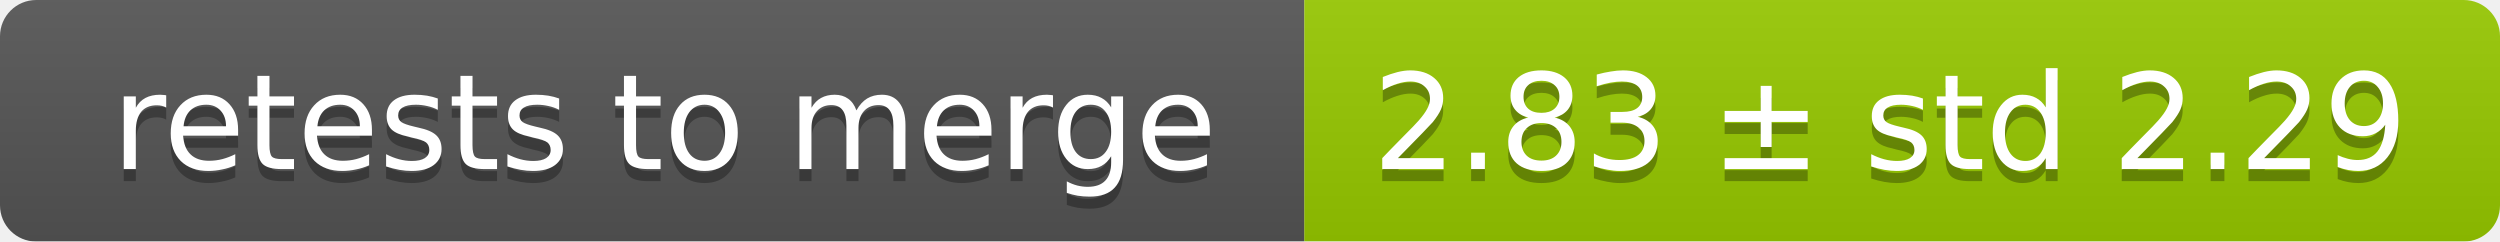
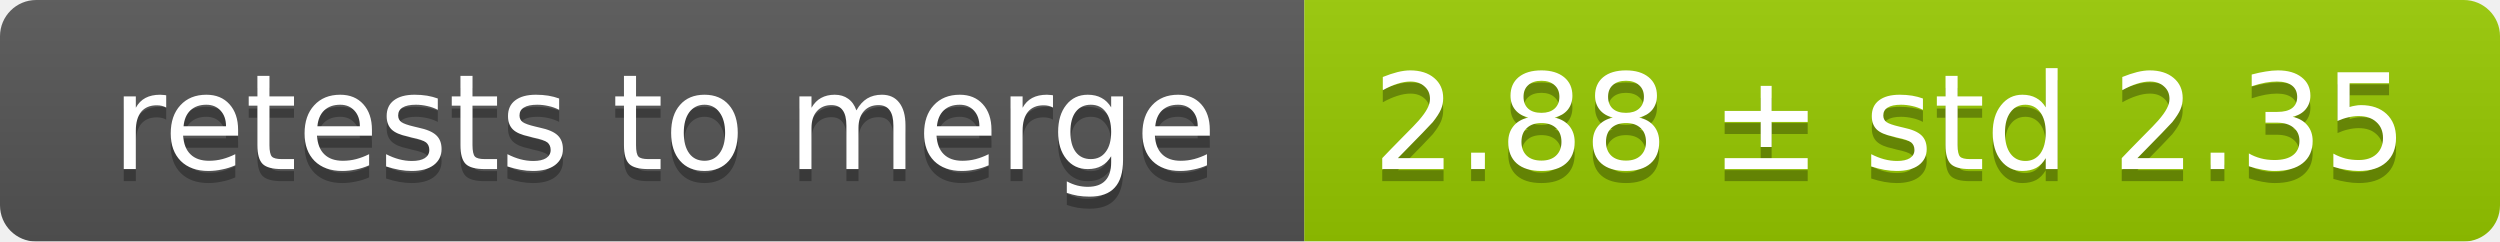
<svg xmlns="http://www.w3.org/2000/svg" width="207" height="20">
  <linearGradient id="smooth" x2="0" y2="100%">
    <stop offset="0" stop-color="#bbb" stop-opacity=".1" />
    <stop offset="1" stop-opacity=".1" />
  </linearGradient>
  <mask id="round">
    <rect width="207" height="20" rx="3" fill="#fff" />
  </mask>
  <g mask="url(#round)">
    <rect width="108" height="20" fill="#555" />
    <rect x="108" width="99" height="20" fill="#97ca00" />
    <rect width="207" height="20" fill="url(#smooth)" />
  </g>
  <g fill="#fff" text-anchor="middle" font-family="DejaVu Sans,Verdana,Geneva,sans-serif" font-size="11">
    <text x="55" y="15" fill="#010101" fill-opacity=".3">retests to merge</text>
    <text x="55" y="14">retests to merge</text>
-     <text x="156.5" y="15" fill="#010101" fill-opacity=".3">2.83 ± std 2.29</text>
-     <text x="156.5" y="14">2.83 ± std 2.29</text>
+     <text x="156.5" y="15" fill="#010101" fill-opacity=".3">2.88 ± std 2.35</text>
+     <text x="156.5" y="14">2.88 ± std 2.35</text>
  </g>
</svg>
